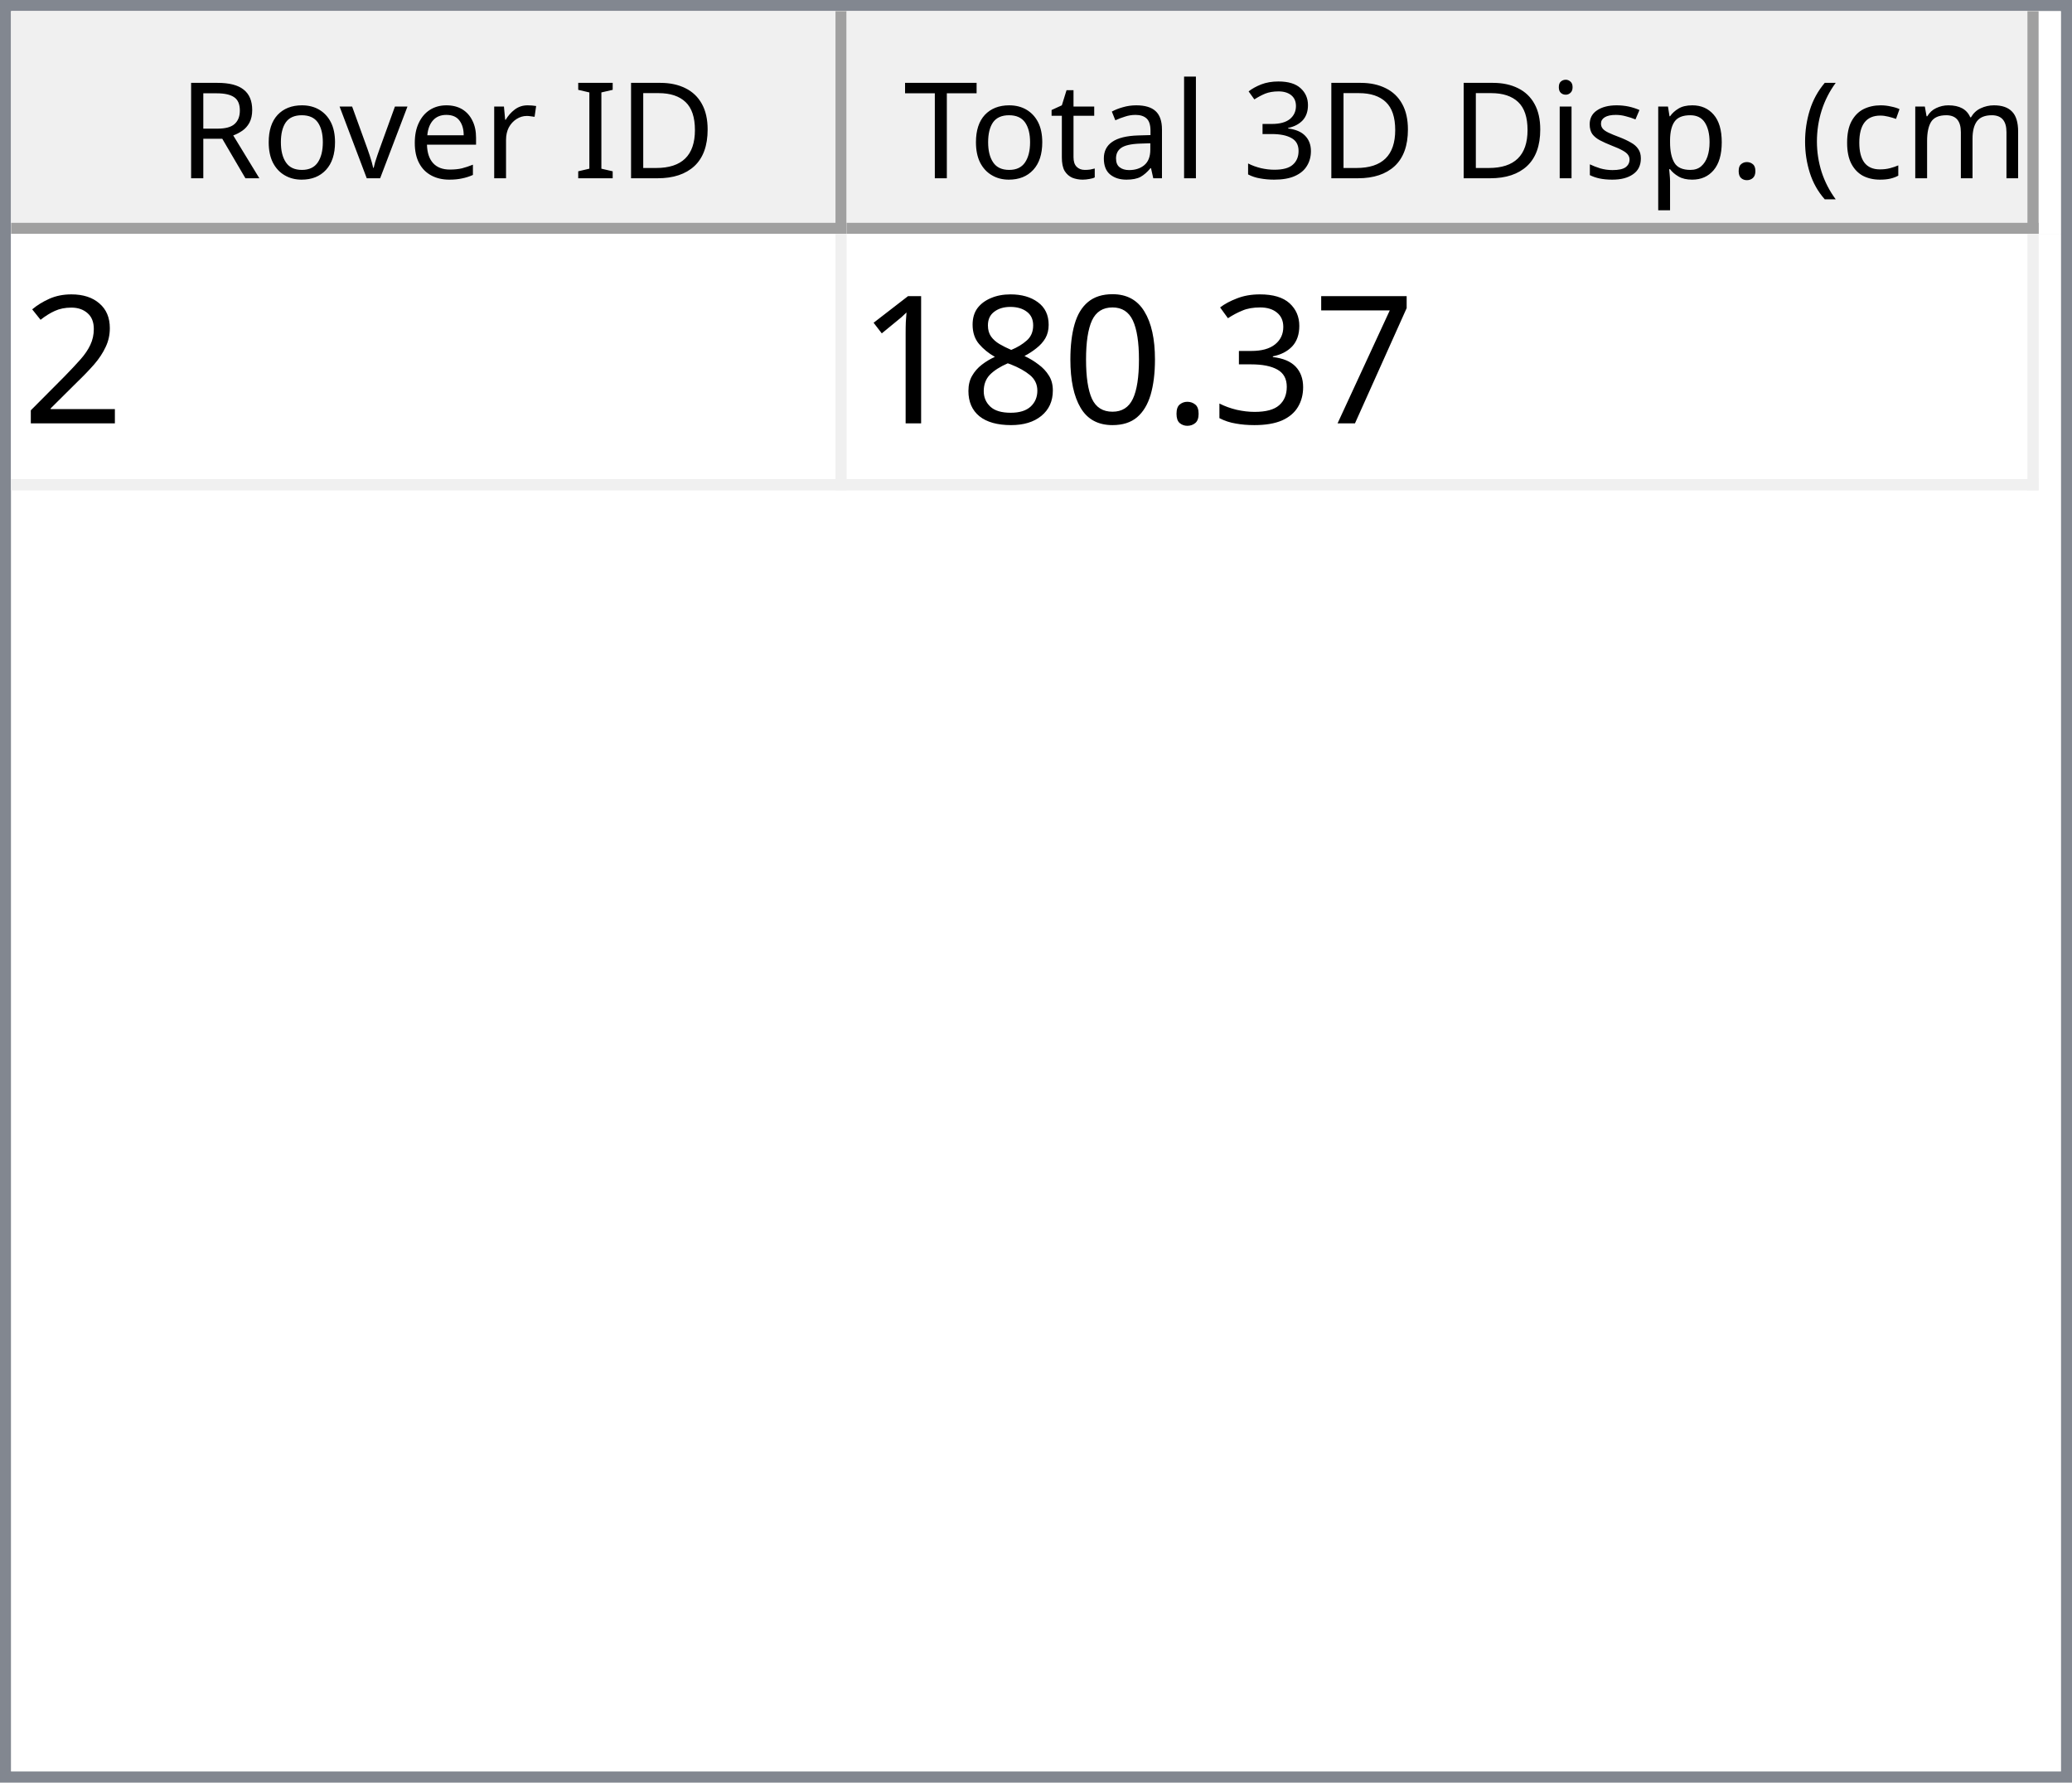
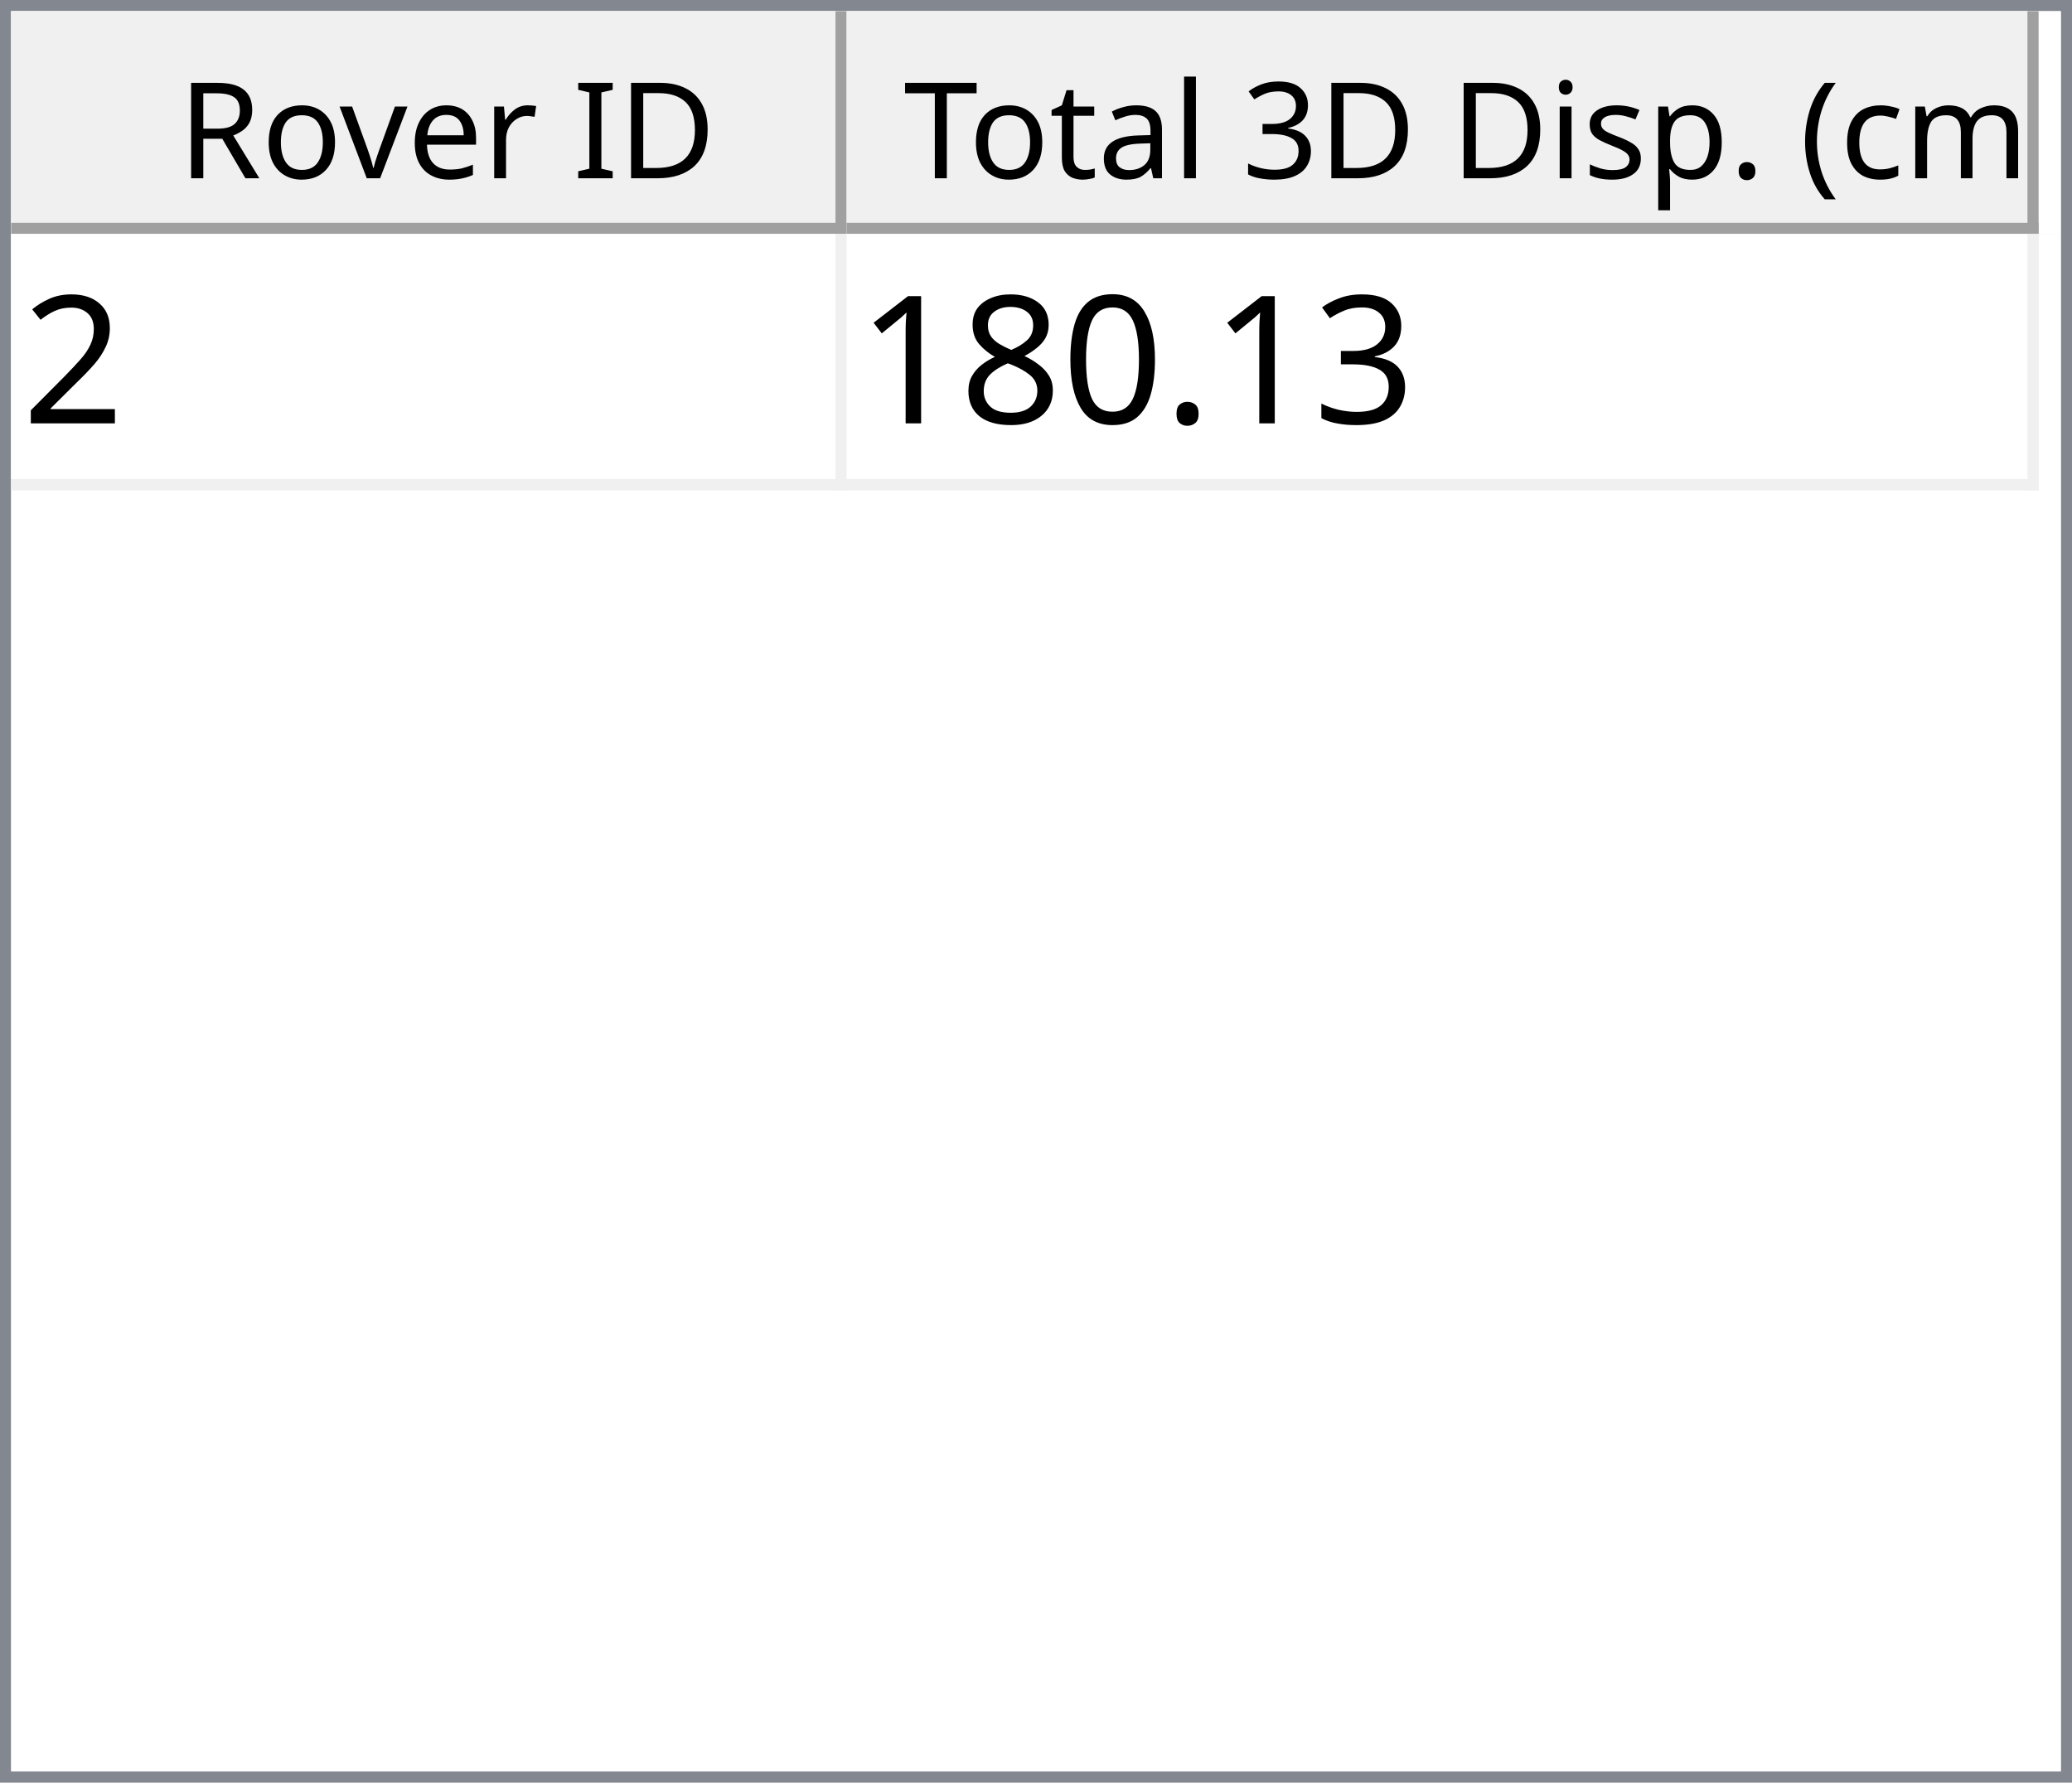
<svg xmlns="http://www.w3.org/2000/svg" style="fill-opacity:1; color-rendering:auto; color-interpolation:auto; text-rendering:auto; stroke:black; stroke-linecap:square; stroke-miterlimit:10; shape-rendering:auto; stroke-opacity:1; fill:black; stroke-dasharray:none; font-weight:normal; stroke-width:1; font-family:'Dialog'; font-style:normal; stroke-linejoin:miter; font-size:12px; stroke-dashoffset:0; image-rendering:auto;" width="186" height="160">
  <defs id="genericDefs" />
  <g>
    <defs id="defs1">
      <clipPath clipPathUnits="userSpaceOnUse" id="clipPath1">
        <path d="M0 0 L186 0 L186 160 L0 160 L0 0 Z" />
      </clipPath>
      <clipPath clipPathUnits="userSpaceOnUse" id="clipPath2">
        <path d="M0 0 L0 160 L186 160 L186 0 Z" />
      </clipPath>
      <clipPath clipPathUnits="userSpaceOnUse" id="clipPath3">
        <path d="M0 0 L0 20 L184 20 L184 0 Z" />
      </clipPath>
      <clipPath clipPathUnits="userSpaceOnUse" id="clipPath4">
        <path d="M0 0 L0 20 L75 20 L75 0 Z" />
      </clipPath>
      <clipPath clipPathUnits="userSpaceOnUse" id="clipPath5">
        <path d="M1 1 L1 19 L74 19 L74 1 Z" />
      </clipPath>
      <clipPath clipPathUnits="userSpaceOnUse" id="clipPath6">
        <path d="M0 0 L0 18 L73 18 L73 0 Z" />
      </clipPath>
      <clipPath clipPathUnits="userSpaceOnUse" id="clipPath7">
        <path d="M-0.5 -0.5 L-0.5 19.5 L74.5 19.5 L74.5 -0.5 Z" />
      </clipPath>
      <clipPath clipPathUnits="userSpaceOnUse" id="clipPath8">
        <path d="M0 0 L0 20 L107 20 L107 0 Z" />
      </clipPath>
      <clipPath clipPathUnits="userSpaceOnUse" id="clipPath9">
        <path d="M1 1 L1 19 L106 19 L106 1 Z" />
      </clipPath>
      <clipPath clipPathUnits="userSpaceOnUse" id="clipPath10">
        <path d="M0 0 L0 18 L105 18 L105 0 Z" />
      </clipPath>
      <clipPath clipPathUnits="userSpaceOnUse" id="clipPath11">
        <path d="M-0.5 -0.5 L-0.5 19.5 L106.5 19.5 L106.5 -0.5 Z" />
      </clipPath>
      <clipPath clipPathUnits="userSpaceOnUse" id="clipPath12">
        <path d="M0 0 L0 138 L184 138 L184 0 Z" />
      </clipPath>
      <clipPath clipPathUnits="userSpaceOnUse" id="clipPath13">
        <path d="M0 0 L0 23 L182 23 L182 0 Z" />
      </clipPath>
      <clipPath clipPathUnits="userSpaceOnUse" id="clipPath14">
        <path d="M-0.5 -0.5 L-0.5 22.5 L181.5 22.5 L181.5 -0.5 Z" />
      </clipPath>
      <clipPath clipPathUnits="userSpaceOnUse" id="clipPath15">
        <path d="M0 0 L0 22 L74 22 L74 0 Z" />
      </clipPath>
      <clipPath clipPathUnits="userSpaceOnUse" id="clipPath16">
        <path d="M0 0 L0 22 L106 22 L106 0 Z" />
      </clipPath>
      <font horiz-adv-x="64.551" id="font1">
        <font-face ascent="107.91" descent="25.098" units-per-em="100" style="font-style:normal; font-family:Segoe UI; font-weight:normal;" />
        <missing-glyph horiz-adv-x="64.551" d="M8.109 0 L8.109 68.266 L56.453 68.266 L56.453 0 L8.109 0 ZM15.328 7.234 L49.219 7.234 L49.219 61.031 L15.328 61.031 L15.328 7.234 Z" />
        <glyph unicode="D" horiz-adv-x="70.117" d="M9.188 0 L9.188 70.016 L28.516 70.016 Q65.531 70.016 65.531 35.891 Q65.531 19.672 55.25 9.836 Q44.969 0 27.734 0 L9.188 0 ZM17.391 62.594 L17.391 7.422 L27.828 7.422 Q41.609 7.422 49.273 14.797 Q56.938 22.172 56.938 35.688 Q56.938 62.594 28.328 62.594 L17.391 62.594 Z" />
        <glyph unicode="I" horiz-adv-x="26.611" d="M17.391 0 L9.188 0 L9.188 70.016 L17.391 70.016 L17.391 0 Z" />
        <glyph unicode=" " horiz-adv-x="27.393" d="" />
        <glyph unicode="r" horiz-adv-x="34.766" d="M34.188 41.891 Q32.078 43.5 28.125 43.5 Q23 43.5 19.555 38.672 Q16.109 33.844 16.109 25.484 L16.109 0 L8.109 0 L8.109 50 L16.109 50 L16.109 39.703 L16.312 39.703 Q18.016 44.969 21.531 47.922 Q25.047 50.875 29.391 50.875 Q32.516 50.875 34.188 50.203 L34.188 41.891 Z" />
        <glyph unicode="e" horiz-adv-x="52.295" d="M48.297 23 L12.984 23 Q13.188 14.656 17.484 10.109 Q21.781 5.562 29.297 5.562 Q37.75 5.562 44.828 11.141 L44.828 3.609 Q38.234 -1.172 27.391 -1.172 Q16.797 -1.172 10.742 5.641 Q4.688 12.453 4.688 24.812 Q4.688 36.469 11.305 43.82 Q17.922 51.172 27.734 51.172 Q37.547 51.172 42.922 44.828 Q48.297 38.484 48.297 27.203 L48.297 23 ZM40.094 29.781 Q40.047 36.719 36.75 40.578 Q33.453 44.438 27.594 44.438 Q21.922 44.438 17.969 40.383 Q14.016 36.328 13.094 29.781 L40.094 29.781 Z" />
        <glyph unicode="v" horiz-adv-x="47.9" d="M47.406 50 L27.484 0 L19.625 0 L0.688 50 L9.469 50 L22.172 13.672 Q23.578 9.672 23.922 6.688 L24.125 6.688 Q24.609 10.453 25.688 13.484 L38.969 50 L47.406 50 Z" />
        <glyph unicode="o" horiz-adv-x="58.594" d="M29 -1.172 Q17.922 -1.172 11.305 5.836 Q4.688 12.844 4.688 24.422 Q4.688 37.016 11.57 44.094 Q18.453 51.172 30.172 51.172 Q41.359 51.172 47.633 44.289 Q53.906 37.406 53.906 25.203 Q53.906 13.234 47.141 6.031 Q40.375 -1.172 29 -1.172 ZM29.594 44.438 Q21.875 44.438 17.383 39.188 Q12.891 33.938 12.891 24.703 Q12.891 15.828 17.43 10.695 Q21.969 5.562 29.594 5.562 Q37.359 5.562 41.531 10.594 Q45.703 15.625 45.703 24.906 Q45.703 34.281 41.531 39.359 Q37.359 44.438 29.594 44.438 Z" />
        <glyph unicode="R" horiz-adv-x="59.814" d="M59.375 0 L49.609 0 L37.891 19.625 Q36.281 22.359 34.766 24.289 Q33.25 26.219 31.664 27.438 Q30.078 28.656 28.25 29.219 Q26.422 29.781 24.125 29.781 L17.391 29.781 L17.391 0 L9.188 0 L9.188 70.016 L30.078 70.016 Q34.672 70.016 38.555 68.867 Q42.438 67.719 45.289 65.375 Q48.141 63.031 49.758 59.547 Q51.375 56.062 51.375 51.375 Q51.375 47.703 50.273 44.656 Q49.172 41.609 47.148 39.211 Q45.125 36.812 42.266 35.133 Q39.406 33.453 35.844 32.516 L35.844 32.328 Q37.594 31.547 38.891 30.547 Q40.188 29.547 41.359 28.18 Q42.531 26.812 43.68 25.078 Q44.828 23.344 46.234 21.047 L59.375 0 ZM17.391 62.594 L17.391 37.203 L28.516 37.203 Q31.594 37.203 34.203 38.133 Q36.812 39.062 38.719 40.797 Q40.625 42.531 41.703 45.047 Q42.781 47.562 42.781 50.688 Q42.781 56.297 39.141 59.445 Q35.5 62.594 28.609 62.594 L17.391 62.594 Z" />
        <glyph unicode=")" horiz-adv-x="30.176" d="M8.297 -15.922 L1.172 -15.922 Q16.406 2.344 16.406 26.812 Q16.406 51.469 1.078 70.016 L8.297 70.016 Q23.531 52.156 23.531 26.703 Q23.531 1.375 8.297 -15.922 Z" />
        <glyph unicode="m" horiz-adv-x="86.133" d="M79.109 0 L71.094 0 L71.094 28.719 Q71.094 37.016 68.531 40.727 Q65.969 44.438 59.906 44.438 Q54.781 44.438 51.195 39.75 Q47.609 35.062 47.609 28.516 L47.609 0 L39.594 0 L39.594 29.688 Q39.594 44.438 28.219 44.438 Q22.953 44.438 19.531 40.016 Q16.109 35.594 16.109 28.516 L16.109 0 L8.109 0 L8.109 50 L16.109 50 L16.109 42.094 L16.312 42.094 Q21.625 51.172 31.844 51.172 Q36.969 51.172 40.773 48.312 Q44.578 45.453 46 40.828 Q51.562 51.172 62.594 51.172 Q79.109 51.172 79.109 30.812 L79.109 0 Z" />
        <glyph unicode="c" horiz-adv-x="46.191" d="M42.188 2.297 Q36.422 -1.172 28.516 -1.172 Q17.828 -1.172 11.258 5.789 Q4.688 12.75 4.688 23.828 Q4.688 36.188 11.766 43.68 Q18.844 51.172 30.672 51.172 Q37.25 51.172 42.281 48.734 L42.281 40.531 Q36.719 44.438 30.375 44.438 Q22.703 44.438 17.797 38.945 Q12.891 33.453 12.891 24.516 Q12.891 15.719 17.508 10.641 Q22.125 5.562 29.891 5.562 Q36.422 5.562 42.188 9.906 L42.188 2.297 Z" />
        <glyph unicode="(" horiz-adv-x="30.176" d="M29.109 -15.922 L21.969 -15.922 Q6.844 1.375 6.844 26.703 Q6.844 52.156 21.969 70.016 L29.203 70.016 Q13.875 51.469 13.875 26.812 Q13.875 2.344 29.109 -15.922 Z" />
        <glyph unicode="." horiz-adv-x="21.68" d="M10.891 -1.078 Q8.641 -1.078 7.055 0.539 Q5.469 2.156 5.469 4.391 Q5.469 6.641 7.055 8.273 Q8.641 9.906 10.891 9.906 Q13.188 9.906 14.797 8.273 Q16.406 6.641 16.406 4.391 Q16.406 2.156 14.797 0.539 Q13.188 -1.078 10.891 -1.078 Z" />
        <glyph unicode="p" horiz-adv-x="58.789" d="M16.312 7.234 L16.109 7.234 L16.109 -23 L8.109 -23 L8.109 50 L16.109 50 L16.109 41.219 L16.312 41.219 Q22.219 51.172 33.594 51.172 Q43.266 51.172 48.688 44.461 Q54.109 37.75 54.109 26.469 Q54.109 13.922 48 6.375 Q41.891 -1.172 31.297 -1.172 Q21.578 -1.172 16.312 7.234 ZM16.109 27.391 L16.109 20.406 Q16.109 14.203 20.141 9.883 Q24.172 5.562 30.375 5.562 Q37.641 5.562 41.773 11.133 Q45.906 16.703 45.906 26.609 Q45.906 34.969 42.047 39.703 Q38.188 44.438 31.594 44.438 Q24.609 44.438 20.359 39.578 Q16.109 34.719 16.109 27.391 Z" />
        <glyph unicode="s" horiz-adv-x="42.432" d="M5.078 1.812 L5.078 10.406 Q11.625 5.562 19.484 5.562 Q30.031 5.562 30.031 12.594 Q30.031 14.594 29.125 15.992 Q28.219 17.391 26.68 18.461 Q25.141 19.531 23.07 20.383 Q21 21.234 18.609 22.172 Q15.281 23.484 12.766 24.828 Q10.25 26.172 8.57 27.859 Q6.891 29.547 6.031 31.695 Q5.172 33.844 5.172 36.719 Q5.172 40.234 6.789 42.945 Q8.406 45.656 11.086 47.484 Q13.766 49.312 17.211 50.242 Q20.656 51.172 24.312 51.172 Q30.812 51.172 35.938 48.922 L35.938 40.828 Q30.422 44.438 23.25 44.438 Q21 44.438 19.195 43.922 Q17.391 43.406 16.094 42.477 Q14.797 41.547 14.086 40.258 Q13.375 38.969 13.375 37.406 Q13.375 35.453 14.086 34.133 Q14.797 32.812 16.164 31.789 Q17.531 30.766 19.484 29.938 Q21.438 29.109 23.922 28.125 Q27.25 26.859 29.883 25.516 Q32.516 24.172 34.375 22.484 Q36.234 20.797 37.234 18.602 Q38.234 16.406 38.234 13.375 Q38.234 9.672 36.602 6.938 Q34.969 4.203 32.234 2.398 Q29.5 0.594 25.93 -0.289 Q22.359 -1.172 18.453 -1.172 Q10.75 -1.172 5.078 1.812 Z" />
        <glyph unicode="i" horiz-adv-x="24.219" d="M12.203 62.703 Q10.062 62.703 8.547 64.164 Q7.031 65.625 7.031 67.875 Q7.031 70.125 8.547 71.609 Q10.062 73.094 12.203 73.094 Q14.406 73.094 15.945 71.609 Q17.484 70.125 17.484 67.875 Q17.484 65.719 15.945 64.211 Q14.406 62.703 12.203 62.703 ZM16.109 0 L8.109 0 L8.109 50 L16.109 50 L16.109 0 Z" />
        <glyph unicode="3" horiz-adv-x="53.906" d="M46.531 19.828 Q46.531 15.094 44.75 11.211 Q42.969 7.328 39.719 4.57 Q36.469 1.812 31.93 0.297 Q27.391 -1.219 21.922 -1.219 Q11.922 -1.219 6 2.594 L6 11.188 Q13.094 5.609 22.219 5.609 Q25.875 5.609 28.828 6.539 Q31.781 7.469 33.906 9.227 Q36.031 10.984 37.18 13.477 Q38.328 15.969 38.328 19.094 Q38.328 32.812 18.797 32.812 L12.984 32.812 L12.984 39.594 L18.5 39.594 Q35.797 39.594 35.797 52.484 Q35.797 64.406 22.609 64.406 Q15.188 64.406 8.688 59.422 L8.688 67.188 Q15.375 71.188 24.609 71.188 Q29 71.188 32.57 69.969 Q36.141 68.75 38.68 66.555 Q41.219 64.359 42.609 61.281 Q44 58.203 44 54.5 Q44 40.672 30.031 36.719 L30.031 36.531 Q33.594 36.141 36.625 34.797 Q39.656 33.453 41.852 31.305 Q44.047 29.156 45.289 26.25 Q46.531 23.344 46.531 19.828 Z" />
        <glyph unicode="l" horiz-adv-x="24.219" d="M16.109 0 L8.109 0 L8.109 74.031 L16.109 74.031 L16.109 0 Z" />
        <glyph unicode="a" horiz-adv-x="50.879" d="M43.891 0 L35.891 0 L35.891 7.812 L35.688 7.812 Q30.469 -1.172 20.312 -1.172 Q12.844 -1.172 8.617 2.781 Q4.391 6.734 4.391 13.281 Q4.391 27.297 20.906 29.594 L35.891 31.688 Q35.891 44.438 25.594 44.438 Q16.547 44.438 9.281 38.281 L9.281 46.484 Q16.656 51.172 26.266 51.172 Q43.891 51.172 43.891 32.516 L43.891 0 ZM35.891 25.297 L23.828 23.641 Q18.266 22.859 15.43 20.875 Q12.594 18.891 12.594 13.875 Q12.594 10.203 15.211 7.883 Q17.828 5.562 22.172 5.562 Q28.125 5.562 32.008 9.742 Q35.891 13.922 35.891 20.312 L35.891 25.297 Z" />
        <glyph unicode="t" horiz-adv-x="33.887" d="M31.297 0.484 Q28.469 -1.078 23.828 -1.078 Q10.688 -1.078 10.688 13.578 L10.688 43.172 L2.094 43.172 L2.094 50 L10.688 50 L10.688 62.203 L18.703 64.797 L18.703 50 L31.297 50 L31.297 43.172 L18.703 43.172 L18.703 14.984 Q18.703 9.969 20.414 7.82 Q22.125 5.672 26.078 5.672 Q29.109 5.672 31.297 7.328 L31.297 0.484 Z" />
        <glyph unicode="T" horiz-adv-x="52.393" d="M50.594 62.594 L30.375 62.594 L30.375 0 L22.172 0 L22.172 62.594 L2 62.594 L2 70.016 L50.594 70.016 L50.594 62.594 Z" />
      </font>
      <font horiz-adv-x="75.0" id="font2">
        <font-face ascent="100.537" descent="21.973" units-per-em="100" style="font-style:normal; font-family:sans-serif; font-weight:normal;" />
        <missing-glyph horiz-adv-x="75.0" d="M12.5 0 L12.5 62.5 L62.5 62.5 L62.5 0 L12.5 0 ZM14.062 1.562 L60.938 1.562 L60.938 60.938 L14.062 60.938 L14.062 1.562 Z" />
        <glyph unicode="2" horiz-adv-x="55.615" d="M50.344 8.453 L50.344 0 L3.031 0 Q2.938 3.172 4.047 6.109 Q5.859 10.938 9.836 15.625 Q13.812 20.312 21.344 26.469 Q33.016 36.031 37.117 41.625 Q41.219 47.219 41.219 52.203 Q41.219 57.422 37.477 61.008 Q33.734 64.594 27.734 64.594 Q21.391 64.594 17.578 60.789 Q13.766 56.984 13.719 50.25 L4.688 51.172 Q5.609 61.281 11.664 66.578 Q17.719 71.875 27.938 71.875 Q38.234 71.875 44.242 66.164 Q50.25 60.453 50.25 52 Q50.25 47.703 48.492 43.555 Q46.734 39.406 42.656 34.812 Q38.578 30.219 29.109 22.219 Q21.188 15.578 18.945 13.211 Q16.703 10.844 15.234 8.453 L50.344 8.453 Z" />
-         <glyph unicode="7" horiz-adv-x="55.615" d="M4.734 62.203 L4.734 70.656 L51.078 70.656 L51.078 63.812 Q44.234 56.547 37.523 44.484 Q30.812 32.422 27.156 19.672 Q24.516 10.688 23.781 0 L14.75 0 Q14.891 8.453 18.062 20.414 Q21.234 32.375 27.172 43.484 Q33.109 54.594 39.797 62.203 L4.734 62.203 Z" />
        <glyph unicode="3" horiz-adv-x="55.615" d="M4.203 18.891 L12.984 20.062 Q14.5 12.594 18.141 9.297 Q21.781 6 27 6 Q33.203 6 37.477 10.297 Q41.75 14.594 41.75 20.953 Q41.75 27 37.797 30.93 Q33.844 34.859 27.734 34.859 Q25.25 34.859 21.531 33.891 L22.516 41.609 Q23.391 41.5 23.922 41.5 Q29.547 41.5 34.039 44.43 Q38.531 47.359 38.531 53.469 Q38.531 58.297 35.258 61.477 Q31.984 64.656 26.812 64.656 Q21.688 64.656 18.266 61.43 Q14.844 58.203 13.875 51.766 L5.078 53.328 Q6.688 62.156 12.398 67.016 Q18.109 71.875 26.609 71.875 Q32.469 71.875 37.398 69.359 Q42.328 66.844 44.945 62.5 Q47.562 58.156 47.562 53.266 Q47.562 48.641 45.07 44.828 Q42.578 41.016 37.703 38.766 Q44.047 37.312 47.562 32.695 Q51.078 28.078 51.078 21.141 Q51.078 11.766 44.242 5.25 Q37.406 -1.266 26.953 -1.266 Q17.531 -1.266 11.305 4.352 Q5.078 9.969 4.203 18.891 Z" />
        <glyph unicode="." horiz-adv-x="27.783" d="M9.078 0 L9.078 10.016 L19.094 10.016 L19.094 0 L9.078 0 Z" />
        <glyph unicode="0" horiz-adv-x="55.615" d="M4.156 35.297 Q4.156 48 6.766 55.742 Q9.375 63.484 14.523 67.68 Q19.672 71.875 27.484 71.875 Q33.25 71.875 37.594 69.555 Q41.938 67.234 44.773 62.867 Q47.609 58.5 49.219 52.227 Q50.828 45.953 50.828 35.297 Q50.828 22.703 48.242 14.969 Q45.656 7.234 40.508 3.008 Q35.359 -1.219 27.484 -1.219 Q17.141 -1.219 11.234 6.203 Q4.156 15.141 4.156 35.297 ZM13.188 35.297 Q13.188 17.672 17.312 11.836 Q21.438 6 27.484 6 Q33.547 6 37.672 11.859 Q41.797 17.719 41.797 35.297 Q41.797 52.984 37.672 58.789 Q33.547 64.594 27.391 64.594 Q21.344 64.594 17.719 59.469 Q13.188 52.938 13.188 35.297 Z" />
        <glyph unicode="8" horiz-adv-x="55.615" d="M17.672 38.812 Q12.203 40.828 9.57 44.539 Q6.938 48.25 6.938 53.422 Q6.938 61.234 12.555 66.555 Q18.172 71.875 27.484 71.875 Q36.859 71.875 42.578 66.43 Q48.297 60.984 48.297 53.172 Q48.297 48.188 45.68 44.508 Q43.062 40.828 37.75 38.812 Q44.344 36.672 47.781 31.883 Q51.219 27.094 51.219 20.453 Q51.219 11.281 44.727 5.031 Q38.234 -1.219 27.641 -1.219 Q17.047 -1.219 10.547 5.055 Q4.047 11.328 4.047 20.703 Q4.047 27.688 7.594 32.398 Q11.141 37.109 17.672 38.812 ZM15.922 53.719 Q15.922 48.641 19.195 45.414 Q22.469 42.188 27.688 42.188 Q32.766 42.188 36.016 45.383 Q39.266 48.578 39.266 53.219 Q39.266 58.062 35.914 61.359 Q32.562 64.656 27.594 64.656 Q22.562 64.656 19.242 61.43 Q15.922 58.203 15.922 53.719 ZM13.094 20.656 Q13.094 16.891 14.875 13.375 Q16.656 9.859 20.172 7.93 Q23.688 6 27.734 6 Q34.031 6 38.133 10.055 Q42.234 14.109 42.234 20.359 Q42.234 26.703 38.016 30.859 Q33.797 35.016 27.438 35.016 Q21.234 35.016 17.164 30.914 Q13.094 26.812 13.094 20.656 Z" />
        <glyph unicode="1" horiz-adv-x="55.615" d="M37.25 0 L28.469 0 L28.469 56 Q25.297 52.984 20.141 49.953 Q14.984 46.922 10.891 45.406 L10.891 53.906 Q18.266 57.375 23.781 62.305 Q29.297 67.234 31.594 71.875 L37.25 71.875 L37.25 0 Z" />
      </font>
    </defs>
    <g style="fill:white; stroke:white;">
      <rect x="0" y="0" width="186" style="clip-path:url(#clipPath1); stroke:none;" height="160" />
    </g>
    <g style="fill:white; text-rendering:optimizeSpeed; color-rendering:optimizeSpeed; image-rendering:optimizeSpeed; shape-rendering:crispEdges; stroke:white; color-interpolation:sRGB;">
      <rect x="0" width="186" height="160" y="0" style="stroke:none;" />
      <path style="stroke:none;" d="M0 160 L186 160 L186 0 L0 0 Z" />
    </g>
    <g style="fill:rgb(240,240,240); font-family:'Segoe UI'; stroke:rgb(240,240,240);">
      <rect x="0" y="0" width="186" style="clip-path:url(#clipPath2); stroke:none;" height="160" />
    </g>
    <g style="fill:rgb(130,135,144); font-family:'Segoe UI'; stroke:rgb(130,135,144);">
      <path d="M0 0 L186 0 L186 160 L0 160 L0 0 ZM1 1 L185 1 L185 159 L1 159 L1 1 Z" style="fill-rule:evenodd; clip-path:url(#clipPath2); stroke:none;" />
    </g>
    <g style="fill:white; font-family:'Segoe UI'; stroke:white;" transform="translate(1,1)">
      <rect x="0" y="0" width="184" style="clip-path:url(#clipPath3); stroke:none;" height="20" />
    </g>
    <g style="fill:rgb(240,240,240); font-family:'Segoe UI'; stroke:rgb(240,240,240);" transform="translate(1,1)">
      <rect x="0" y="0" width="75" style="clip-path:url(#clipPath4); stroke:none;" height="20" />
    </g>
    <g style="font-family:'Segoe UI';" transform="translate(2,2)">
      <text x="14" xml:space="preserve" y="14" style="clip-path:url(#clipPath6); stroke:none;">Rover ID</text>
    </g>
    <g style="fill:rgb(160,160,160); font-family:'Segoe UI'; stroke:rgb(160,160,160); stroke-linejoin:bevel;" transform="translate(1.5,1.5)">
      <line x1="74" x2="74" y1="0" style="fill:none; clip-path:url(#clipPath7);" y2="19" />
    </g>
    <g style="fill:rgb(160,160,160); font-family:'Segoe UI'; stroke:rgb(160,160,160); stroke-linejoin:bevel;" transform="matrix(1,0,0,1,1,1) translate(0.5,0.5)">
      <line x1="0" x2="74" y1="19" style="fill:none; clip-path:url(#clipPath7);" y2="19" />
    </g>
    <g style="fill:rgb(240,240,240); font-family:'Segoe UI'; stroke:rgb(240,240,240);" transform="translate(76,1)">
      <rect x="0" y="0" width="107" style="clip-path:url(#clipPath8); stroke:none;" height="20" />
    </g>
    <g style="font-family:'Segoe UI';" transform="translate(77,2)">
      <text x="1" xml:space="preserve" y="14" style="clip-path:url(#clipPath10); stroke:none;"> Total 3D Disp. (cm)</text>
    </g>
    <g style="fill:rgb(160,160,160); font-family:'Segoe UI'; stroke:rgb(160,160,160); stroke-linejoin:bevel;" transform="translate(76.5,1.5)">
      <line x1="106" x2="106" y1="0" style="fill:none; clip-path:url(#clipPath11);" y2="19" />
    </g>
    <g style="fill:rgb(160,160,160); font-family:'Segoe UI'; stroke:rgb(160,160,160); stroke-linejoin:bevel;" transform="matrix(1,0,0,1,76,1) translate(0.5,0.5)">
      <line x1="0" x2="106" y1="19" style="fill:none; clip-path:url(#clipPath11);" y2="19" />
    </g>
    <g style="fill:white; font-family:'Segoe UI'; stroke:white;" transform="translate(1,21)">
      <rect x="0" y="0" width="184" style="clip-path:url(#clipPath12); stroke:none;" height="138" />
    </g>
    <g style="fill:rgb(240,240,240); font-size:16px; font-family:sans-serif; stroke:rgb(240,240,240);" transform="translate(1,21)">
      <rect x="0" y="0" width="182" style="clip-path:url(#clipPath13); stroke:none;" height="23" />
      <line transform="translate(0.5,0.5)" x1="0" x2="181" y1="22" style="clip-path:url(#clipPath14); fill:none; stroke-linejoin:bevel;" y2="22" />
    </g>
    <g transform="matrix(1,0,0,1,1,21) translate(0.5,0.5)" style="fill:rgb(240,240,240); font-size:16px; font-family:sans-serif; stroke:rgb(240,240,240); stroke-linejoin:bevel;">
      <line x1="74" x2="74" y1="0" style="fill:none; clip-path:url(#clipPath14);" y2="22" />
    </g>
    <g transform="matrix(1,0,0,1,1,21) translate(0.5,0.5)" style="fill:rgb(240,240,240); font-size:16px; font-family:sans-serif; stroke:rgb(240,240,240); stroke-linejoin:bevel;">
      <line x1="181" x2="181" y1="0" style="fill:none; clip-path:url(#clipPath14);" y2="22" />
    </g>
    <g style="fill:white; font-size:16px; font-family:sans-serif; stroke:white;" transform="matrix(1,0,0,1,1,21)">
      <rect x="0" y="0" width="74" style="clip-path:url(#clipPath15); stroke:none;" height="22" />
      <text x="1" y="17" style="fill:black; clip-path:url(#clipPath15); stroke:none;" xml:space="preserve">2</text>
    </g>
    <g style="fill:white; font-size:16px; font-family:sans-serif; stroke:white;" transform="matrix(1,0,0,1,1,21) translate(75,0)">
      <rect x="0" y="0" width="106" style="clip-path:url(#clipPath16); stroke:none;" height="22" />
-       <text x="1" y="17" style="fill:black; clip-path:url(#clipPath16); stroke:none;" xml:space="preserve">180.37</text>
+       <text x="1" y="17" style="fill:black; clip-path:url(#clipPath16); stroke:none;" xml:space="preserve">180.13</text>
    </g>
  </g>
</svg>
